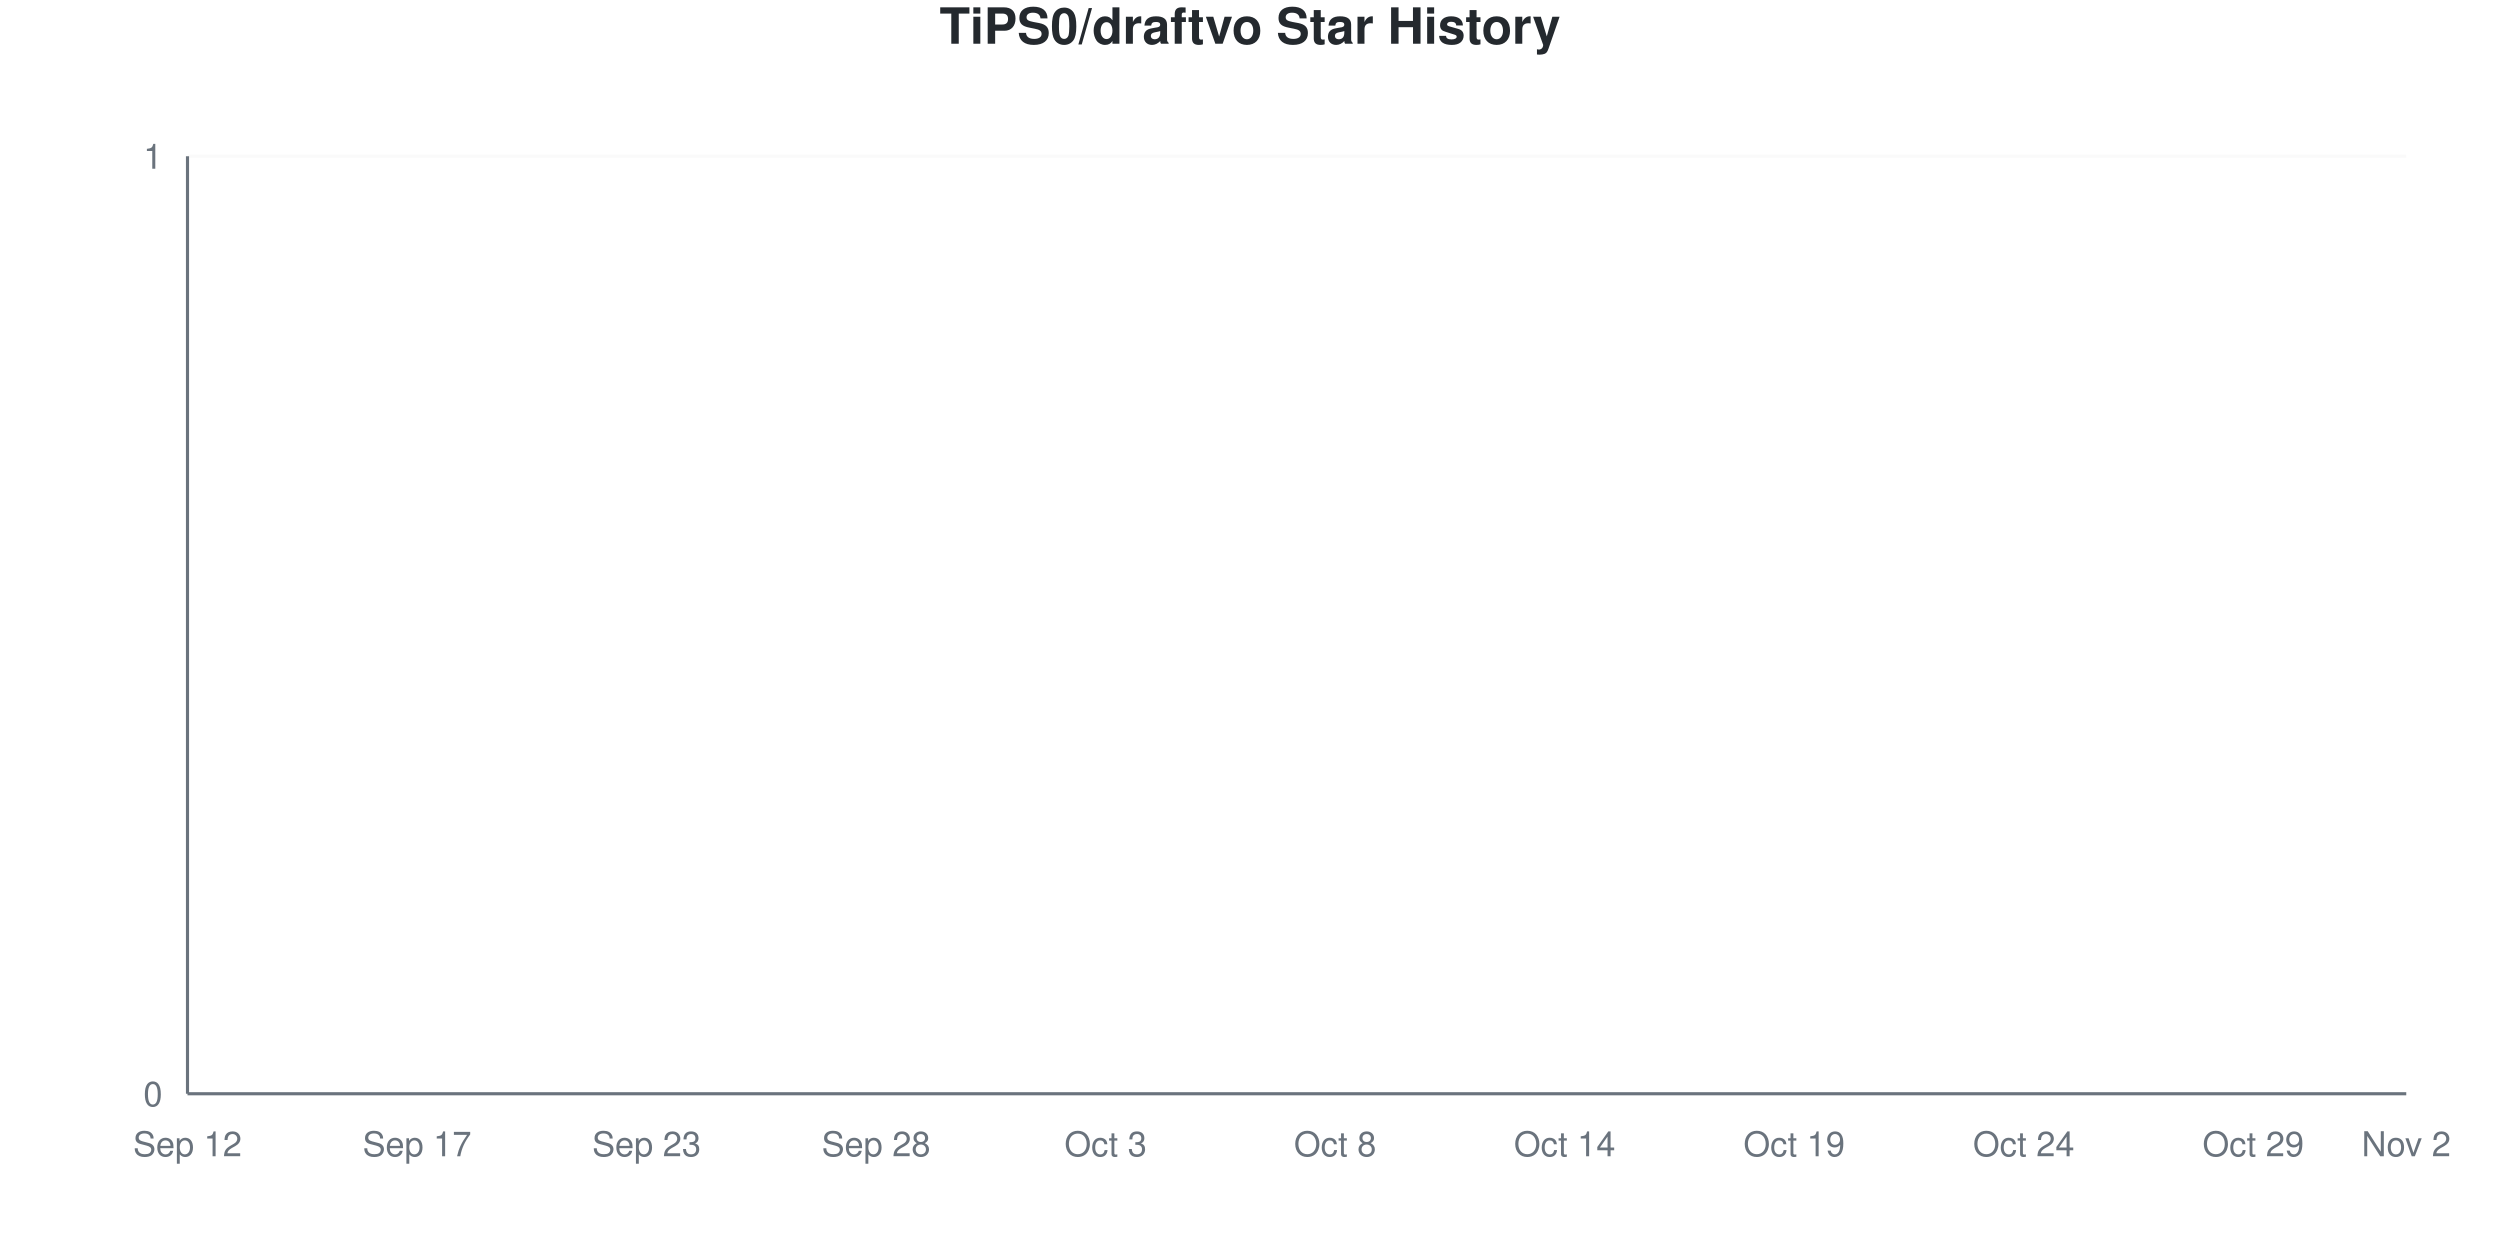
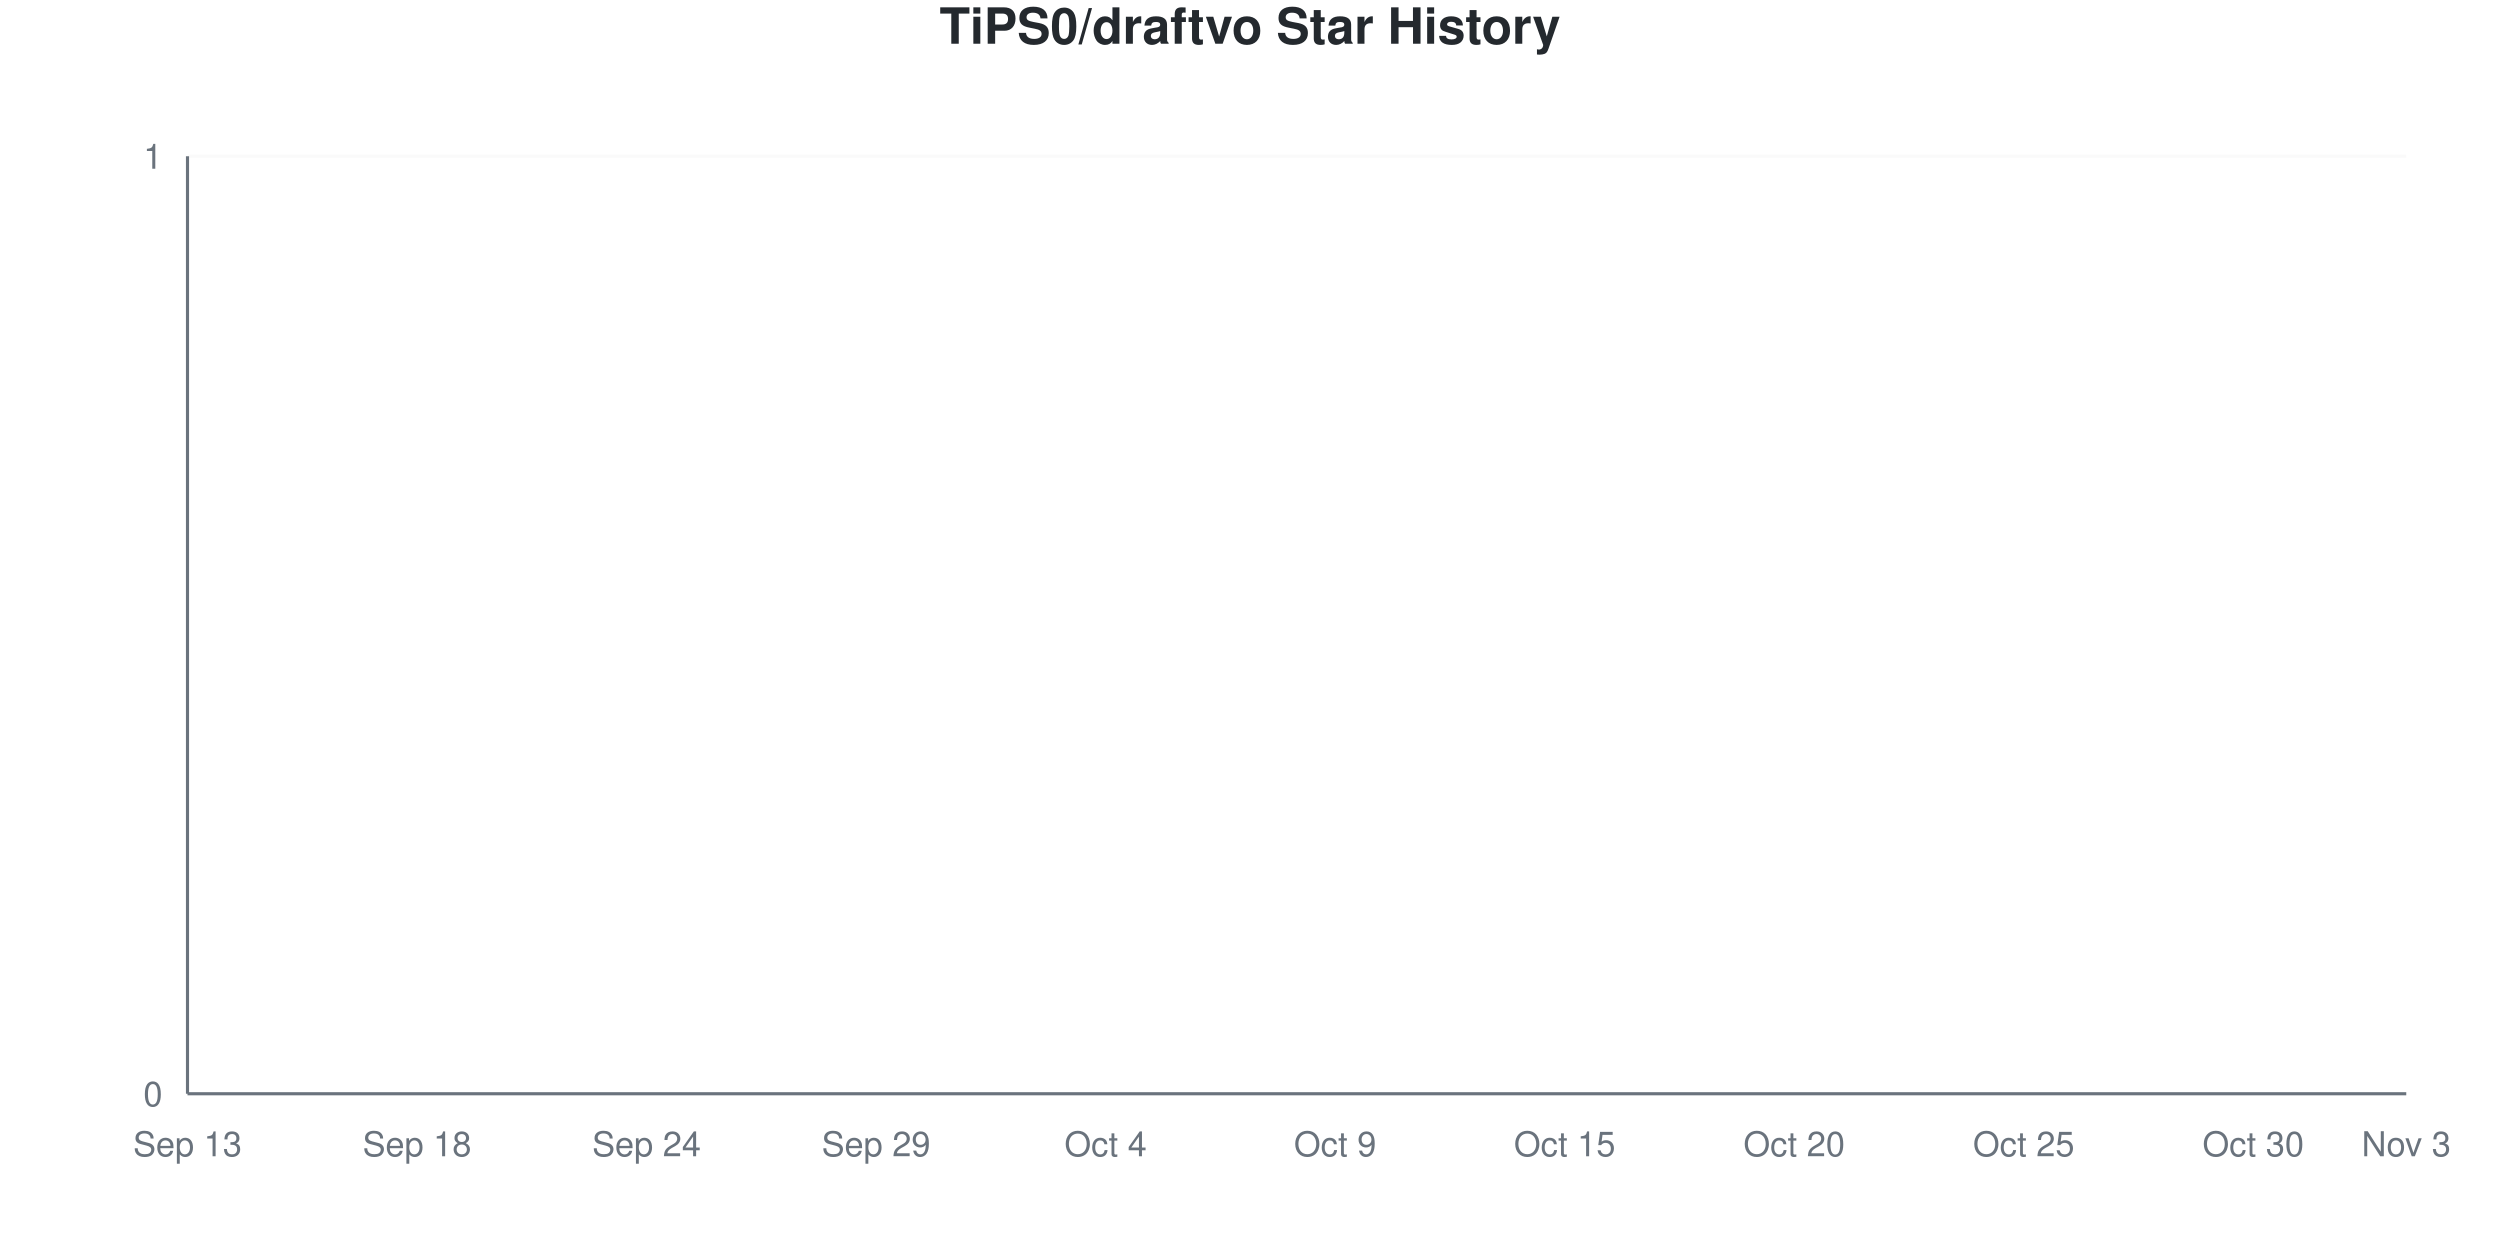
<svg xmlns="http://www.w3.org/2000/svg" viewBox="0 0 800 400" width="800" height="400">
  <style>
    @keyframes drawLine {
      to { stroke-dashoffset: 0; }
    }
    @keyframes fadeInPoint {
      from { opacity: 0; }
      to { opacity: 1; }
    }
    .data-line-0 {
      stroke-dasharray: 1065;
      stroke-dashoffset: 1065;
      animation: drawLine 2s ease-out forwards;
    }
    .data-point {
      opacity: 0;
      animation: fadeInPoint 0.5s ease-out forwards;
    }
    .chart-bg { fill: #fff; }
    .chart-text { fill: #24292e; }
    .chart-muted { fill: #6a737d; }
    .chart-grid { stroke: #eee; }
    .chart-axis { stroke: #6a737d; }
    @media (prefers-color-scheme: dark) {
      .chart-bg { fill: #0d1117; }
      .chart-text { fill: #e6edf3; }
      .chart-muted { fill: #8b949e; }
      .chart-grid { stroke: #21262d; }
      .chart-axis { stroke: #8b949e; }
    }
  </style>
  <rect width="800" height="400" class="chart-bg" />
  <text x="400" y="14" text-anchor="middle" class="chart-text" font-size="16" font-weight="bold" font-family="-apple-system, BlinkMacSystemFont, 'Segoe UI', Helvetica, Arial, sans-serif">TiPS0/draftvo Star History</text>
  <g class="grid">
    <line x1="60" y1="350" x2="770" y2="350" class="chart-grid" stroke-opacity="0.3" />
    <text x="52" y="354" text-anchor="end" class="chart-muted" font-size="11" font-family="-apple-system, BlinkMacSystemFont, 'Segoe UI', Helvetica, Arial, sans-serif">0</text>
    <line x1="60" y1="50" x2="770" y2="50" class="chart-grid" stroke-opacity="0.3" />
    <text x="52" y="54" text-anchor="end" class="chart-muted" font-size="11" font-family="-apple-system, BlinkMacSystemFont, 'Segoe UI', Helvetica, Arial, sans-serif">1</text>
  </g>
  <g class="milestones">
    
  </g>
  <g class="x-axis">
-     <text x="60" y="370" text-anchor="middle" class="chart-muted" font-size="11" font-family="-apple-system, BlinkMacSystemFont, 'Segoe UI', Helvetica, Arial, sans-serif">Sep 12</text>
-     <text x="133.448" y="370" text-anchor="middle" class="chart-muted" font-size="11" font-family="-apple-system, BlinkMacSystemFont, 'Segoe UI', Helvetica, Arial, sans-serif">Sep 17</text>
-     <text x="206.897" y="370" text-anchor="middle" class="chart-muted" font-size="11" font-family="-apple-system, BlinkMacSystemFont, 'Segoe UI', Helvetica, Arial, sans-serif">Sep 23</text>
-     <text x="280.345" y="370" text-anchor="middle" class="chart-muted" font-size="11" font-family="-apple-system, BlinkMacSystemFont, 'Segoe UI', Helvetica, Arial, sans-serif">Sep 28</text>
-     <text x="353.793" y="370" text-anchor="middle" class="chart-muted" font-size="11" font-family="-apple-system, BlinkMacSystemFont, 'Segoe UI', Helvetica, Arial, sans-serif">Oct 3</text>
-     <text x="427.241" y="370" text-anchor="middle" class="chart-muted" font-size="11" font-family="-apple-system, BlinkMacSystemFont, 'Segoe UI', Helvetica, Arial, sans-serif">Oct 8</text>
-     <text x="500.69" y="370" text-anchor="middle" class="chart-muted" font-size="11" font-family="-apple-system, BlinkMacSystemFont, 'Segoe UI', Helvetica, Arial, sans-serif">Oct 14</text>
-     <text x="574.138" y="370" text-anchor="middle" class="chart-muted" font-size="11" font-family="-apple-system, BlinkMacSystemFont, 'Segoe UI', Helvetica, Arial, sans-serif">Oct 19</text>
-     <text x="647.586" y="370" text-anchor="middle" class="chart-muted" font-size="11" font-family="-apple-system, BlinkMacSystemFont, 'Segoe UI', Helvetica, Arial, sans-serif">Oct 24</text>
-     <text x="721.034" y="370" text-anchor="middle" class="chart-muted" font-size="11" font-family="-apple-system, BlinkMacSystemFont, 'Segoe UI', Helvetica, Arial, sans-serif">Oct 29</text>
-     <text x="770" y="370" text-anchor="middle" class="chart-muted" font-size="11" font-family="-apple-system, BlinkMacSystemFont, 'Segoe UI', Helvetica, Arial, sans-serif">Nov 2</text>
+     <text x="60" y="370" text-anchor="middle" class="chart-muted" font-size="11" font-family="-apple-system, BlinkMacSystemFont, 'Segoe UI', Helvetica, Arial, sans-serif">Sep 13</text>
+     <text x="133.448" y="370" text-anchor="middle" class="chart-muted" font-size="11" font-family="-apple-system, BlinkMacSystemFont, 'Segoe UI', Helvetica, Arial, sans-serif">Sep 18</text>
+     <text x="206.897" y="370" text-anchor="middle" class="chart-muted" font-size="11" font-family="-apple-system, BlinkMacSystemFont, 'Segoe UI', Helvetica, Arial, sans-serif">Sep 24</text>
+     <text x="280.345" y="370" text-anchor="middle" class="chart-muted" font-size="11" font-family="-apple-system, BlinkMacSystemFont, 'Segoe UI', Helvetica, Arial, sans-serif">Sep 29</text>
+     <text x="353.793" y="370" text-anchor="middle" class="chart-muted" font-size="11" font-family="-apple-system, BlinkMacSystemFont, 'Segoe UI', Helvetica, Arial, sans-serif">Oct 4</text>
+     <text x="427.241" y="370" text-anchor="middle" class="chart-muted" font-size="11" font-family="-apple-system, BlinkMacSystemFont, 'Segoe UI', Helvetica, Arial, sans-serif">Oct 9</text>
+     <text x="500.69" y="370" text-anchor="middle" class="chart-muted" font-size="11" font-family="-apple-system, BlinkMacSystemFont, 'Segoe UI', Helvetica, Arial, sans-serif">Oct 15</text>
+     <text x="574.138" y="370" text-anchor="middle" class="chart-muted" font-size="11" font-family="-apple-system, BlinkMacSystemFont, 'Segoe UI', Helvetica, Arial, sans-serif">Oct 20</text>
+     <text x="647.586" y="370" text-anchor="middle" class="chart-muted" font-size="11" font-family="-apple-system, BlinkMacSystemFont, 'Segoe UI', Helvetica, Arial, sans-serif">Oct 25</text>
+     <text x="721.034" y="370" text-anchor="middle" class="chart-muted" font-size="11" font-family="-apple-system, BlinkMacSystemFont, 'Segoe UI', Helvetica, Arial, sans-serif">Oct 30</text>
+     <text x="770" y="370" text-anchor="middle" class="chart-muted" font-size="11" font-family="-apple-system, BlinkMacSystemFont, 'Segoe UI', Helvetica, Arial, sans-serif">Nov 3</text>
  </g>
  <line x1="60" y1="50" x2="60" y2="350" class="chart-axis" stroke-width="1" />
  <line x1="60" y1="350" x2="770" y2="350" class="chart-axis" stroke-width="1" />
  <path d="M60,350 L60,350 C68.161,350 76.322,350 84.483,350 C92.644,350 100.805,350 108.966,350 C117.126,350 125.287,350 133.448,350 C141.609,350 149.77,350 157.931,350 C166.092,350 174.253,350 182.414,350 C190.575,350 198.736,350 206.897,350 C215.057,350 223.218,350 231.379,350 C239.54,350 247.701,350 255.862,350 C264.023,350 272.184,350 280.345,350 C288.506,350 296.667,350 304.828,350 C312.989,350 321.149,350 329.31,350 C337.471,350 345.632,350 353.793,350 C361.954,350 370.115,350 378.276,350 C386.437,350 394.598,350 402.759,350 C410.92,350 419.08,350 427.241,350 C435.402,350 443.563,350 451.724,350 C459.885,350 468.046,350 476.207,350 C484.368,350 492.529,350 500.69,350 C508.851,350 517.011,350 525.172,350 C533.333,350 541.494,350 549.655,350 C557.816,350 565.977,350 574.138,350 C582.299,350 590.46,350 598.621,350 C606.782,350 614.943,350 623.103,350 C631.264,350 639.425,350 647.586,350 C655.747,350 663.908,350 672.069,350 C680.23,350 688.391,350 696.552,350 C704.713,350 712.874,350 721.034,350 C729.195,350 737.356,350 745.517,350 C753.678,350 761.839,350 770,350 L770,350 L60,350 Z" fill="#dfb317" fill-opacity="0.1" />
  <path d="M60,350 L60,350 C68.161,350 76.322,350 84.483,350 C92.644,350 100.805,350 108.966,350 C117.126,350 125.287,350 133.448,350 C141.609,350 149.77,350 157.931,350 C166.092,350 174.253,350 182.414,350 C190.575,350 198.736,350 206.897,350 C215.057,350 223.218,350 231.379,350 C239.54,350 247.701,350 255.862,350 C264.023,350 272.184,350 280.345,350 C288.506,350 296.667,350 304.828,350 C312.989,350 321.149,350 329.31,350 C337.471,350 345.632,350 353.793,350 C361.954,350 370.115,350 378.276,350 C386.437,350 394.598,350 402.759,350 C410.92,350 419.08,350 427.241,350 C435.402,350 443.563,350 451.724,350 C459.885,350 468.046,350 476.207,350 C484.368,350 492.529,350 500.69,350 C508.851,350 517.011,350 525.172,350 C533.333,350 541.494,350 549.655,350 C557.816,350 565.977,350 574.138,350 C582.299,350 590.46,350 598.621,350 C606.782,350 614.943,350 623.103,350 C631.264,350 639.425,350 647.586,350 C655.747,350 663.908,350 672.069,350 C680.23,350 688.391,350 696.552,350 C704.713,350 712.874,350 721.034,350 C729.195,350 737.356,350 745.517,350 C753.678,350 761.839,350 770,350" fill="none" stroke="#dfb317" stroke-width="2.5" class="data-line-0" />
  <g class="points">
    <circle cx="60" cy="350" r="4" fill="#dfb317" class="data-point" style="animation-delay: 1.50s" />
    <circle cx="84.483" cy="350" r="4" fill="#dfb317" class="data-point" style="animation-delay: 1.55s" />
    <circle cx="108.966" cy="350" r="4" fill="#dfb317" class="data-point" style="animation-delay: 1.60s" />
    <circle cx="133.448" cy="350" r="4" fill="#dfb317" class="data-point" style="animation-delay: 1.65s" />
    <circle cx="157.931" cy="350" r="4" fill="#dfb317" class="data-point" style="animation-delay: 1.70s" />
    <circle cx="182.414" cy="350" r="4" fill="#dfb317" class="data-point" style="animation-delay: 1.75s" />
    <circle cx="206.897" cy="350" r="4" fill="#dfb317" class="data-point" style="animation-delay: 1.80s" />
    <circle cx="231.379" cy="350" r="4" fill="#dfb317" class="data-point" style="animation-delay: 1.85s" />
    <circle cx="255.862" cy="350" r="4" fill="#dfb317" class="data-point" style="animation-delay: 1.90s" />
    <circle cx="280.345" cy="350" r="4" fill="#dfb317" class="data-point" style="animation-delay: 1.95s" />
    <circle cx="304.828" cy="350" r="4" fill="#dfb317" class="data-point" style="animation-delay: 2.00s" />
    <circle cx="329.31" cy="350" r="4" fill="#dfb317" class="data-point" style="animation-delay: 2.05s" />
    <circle cx="353.793" cy="350" r="4" fill="#dfb317" class="data-point" style="animation-delay: 2.10s" />
    <circle cx="378.276" cy="350" r="4" fill="#dfb317" class="data-point" style="animation-delay: 2.15s" />
    <circle cx="402.759" cy="350" r="4" fill="#dfb317" class="data-point" style="animation-delay: 2.20s" />
    <circle cx="427.241" cy="350" r="4" fill="#dfb317" class="data-point" style="animation-delay: 2.25s" />
    <circle cx="451.724" cy="350" r="4" fill="#dfb317" class="data-point" style="animation-delay: 2.30s" />
    <circle cx="476.207" cy="350" r="4" fill="#dfb317" class="data-point" style="animation-delay: 2.35s" />
    <circle cx="500.69" cy="350" r="4" fill="#dfb317" class="data-point" style="animation-delay: 2.40s" />
    <circle cx="525.172" cy="350" r="4" fill="#dfb317" class="data-point" style="animation-delay: 2.45s" />
    <circle cx="549.655" cy="350" r="4" fill="#dfb317" class="data-point" style="animation-delay: 2.50s" />
    <circle cx="574.138" cy="350" r="4" fill="#dfb317" class="data-point" style="animation-delay: 2.55s" />
    <circle cx="598.621" cy="350" r="4" fill="#dfb317" class="data-point" style="animation-delay: 2.60s" />
    <circle cx="623.103" cy="350" r="4" fill="#dfb317" class="data-point" style="animation-delay: 2.65s" />
    <circle cx="647.586" cy="350" r="4" fill="#dfb317" class="data-point" style="animation-delay: 2.70s" />
    <circle cx="672.069" cy="350" r="4" fill="#dfb317" class="data-point" style="animation-delay: 2.75s" />
    <circle cx="696.552" cy="350" r="4" fill="#dfb317" class="data-point" style="animation-delay: 2.80s" />
    <circle cx="721.034" cy="350" r="4" fill="#dfb317" class="data-point" style="animation-delay: 2.85s" />
    <circle cx="745.517" cy="350" r="4" fill="#dfb317" class="data-point" style="animation-delay: 2.90s" />
    <circle cx="770" cy="350" r="4" fill="#dfb317" class="data-point" style="animation-delay: 2.95s" />
  </g>
</svg>
